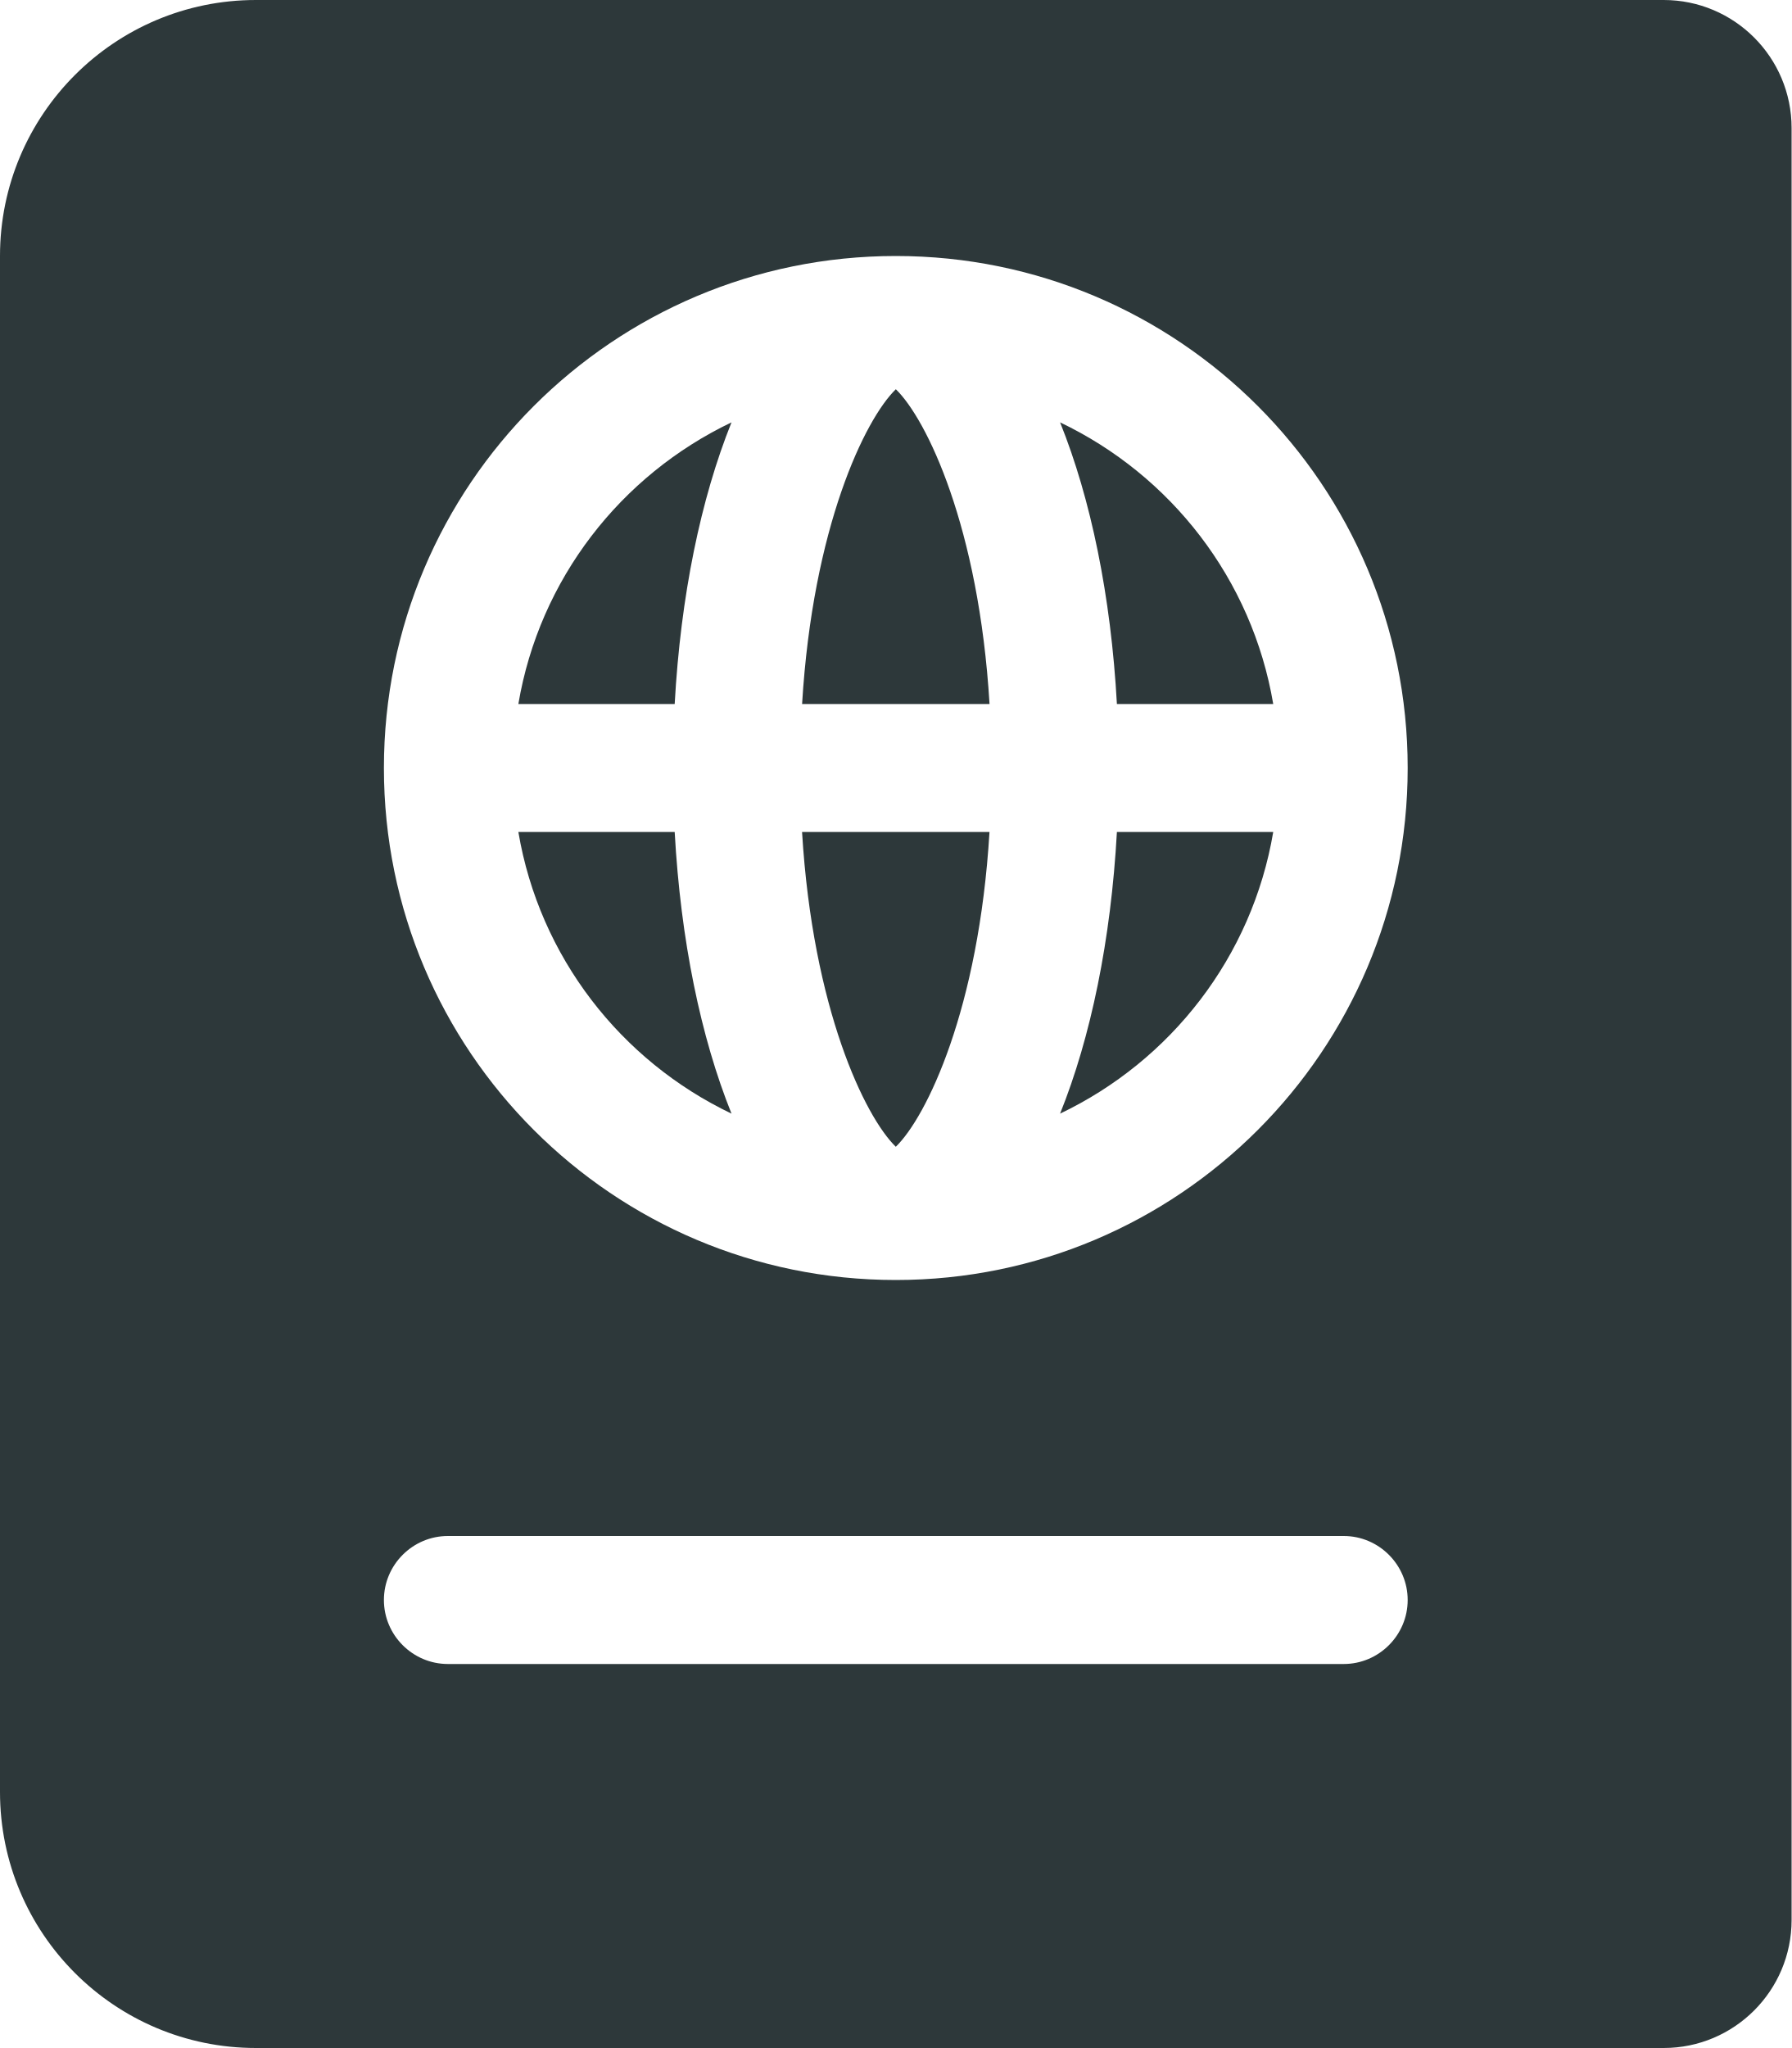
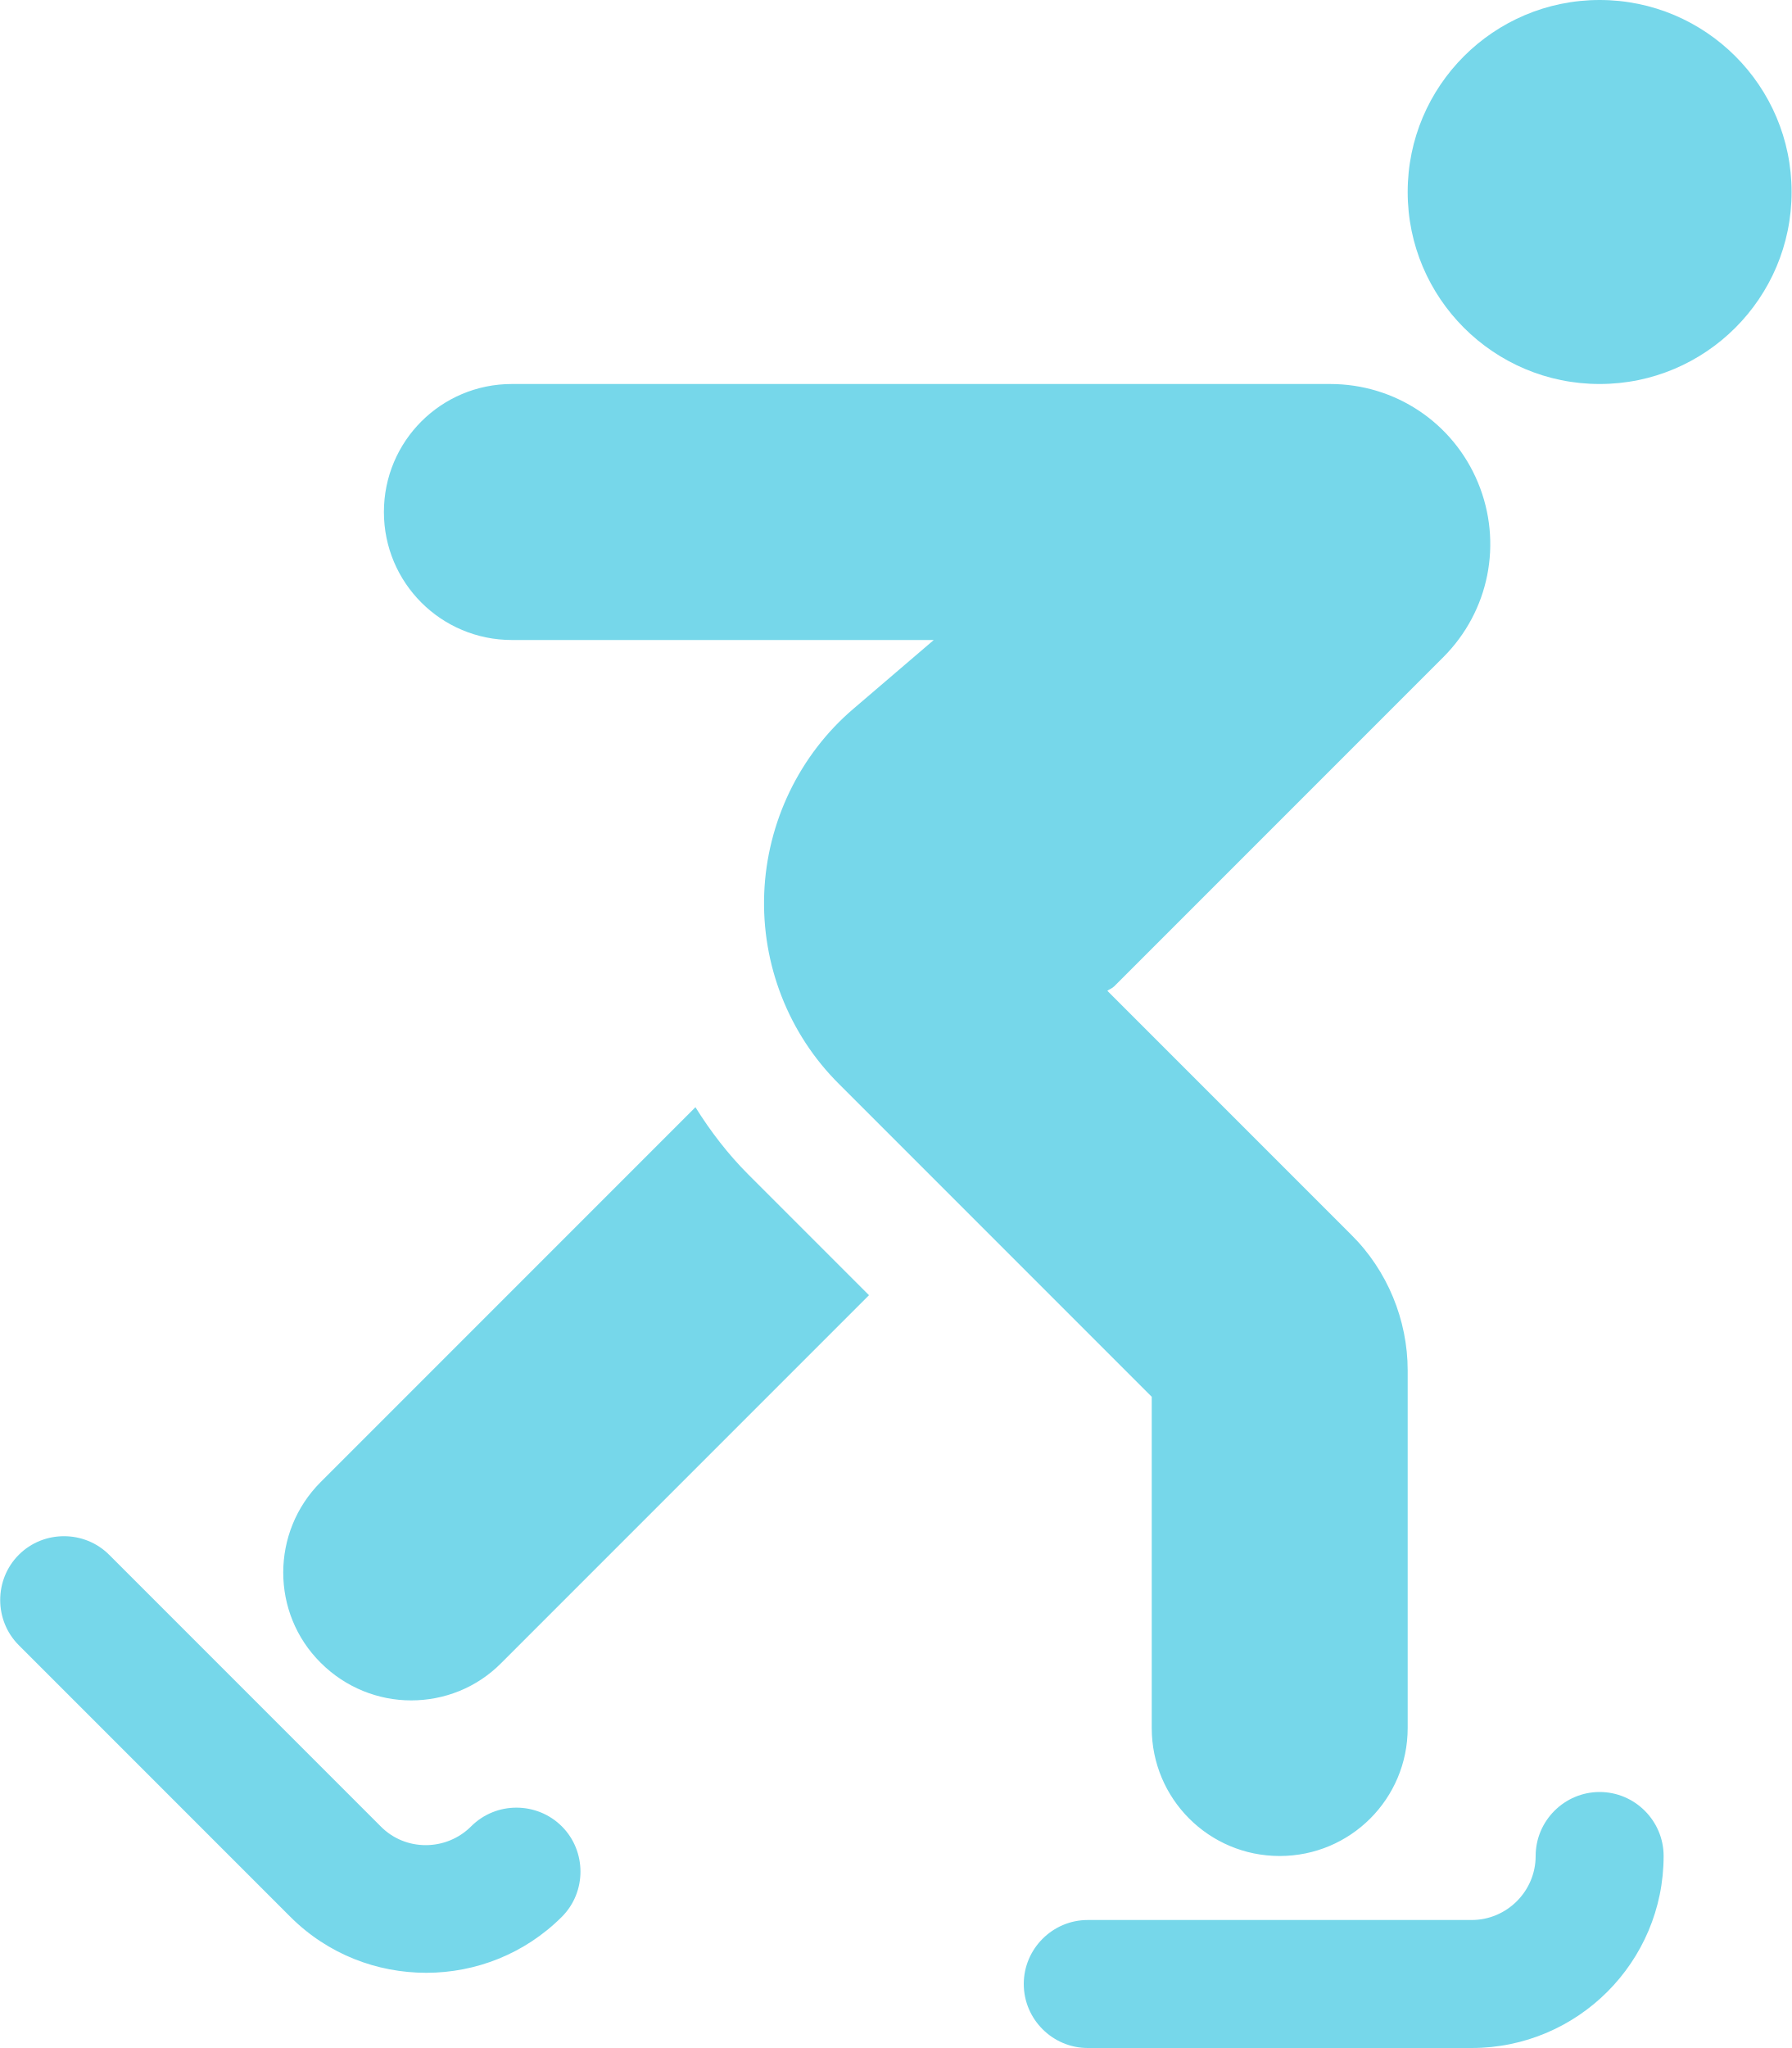
- <svg xmlns="http://www.w3.org/2000/svg" style="fill:#2D383A;" viewBox="0 0 448 512">
-   <path d="M129.62 176h39.09c1.49-27.03 6.54-51.35 14.21-70.41-27.71 13.24-48.02 39.19-53.3 70.41zm0 32c5.29 31.22 25.59 57.17 53.3 70.41-7.68-19.06-12.72-43.38-14.21-70.41h-39.09zM224 286.69c7.69-7.45 20.77-34.42 23.43-78.69h-46.87c2.67 44.26 15.75 71.24 23.44 78.69zM200.57 176h46.87c-2.66-44.26-15.74-71.24-23.43-78.69-7.7 7.45-20.78 34.43-23.44 78.69zm64.51 102.41c27.71-13.24 48.02-39.19 53.3-70.41h-39.09c-1.49 27.03-6.53 51.35-14.21 70.41zM416 0H64C28.65 0 0 28.65 0 64v384c0 35.35 28.65 64 64 64h352c17.67 0 32-14.33 32-32V32c0-17.67-14.33-32-32-32zm-80 416H112c-8.8 0-16-7.2-16-16s7.2-16 16-16h224c8.8 0 16 7.2 16 16s-7.2 16-16 16zm-112-96c-70.69 0-128-57.31-128-128S153.31 64 224 64s128 57.31 128 128-57.31 128-128 128zm41.08-214.41c7.68 19.06 12.72 43.38 14.21 70.41h39.09c-5.28-31.22-25.59-57.17-53.3-70.41z" />
+ <svg xmlns="http://www.w3.org/2000/svg" style="fill:#76D7EA;" viewBox="0 0 448 512">
+   <path d="M400 0c-26.5 0-48 21.5-48 48s21.5 48 48 48 48-21.5 48-48-21.5-48-48-48zm0 448c-8.8 0-16 7.2-16 16s-7.2 16-16 16h-96c-8.8 0-16 7.2-16 16s7.2 16 16 16h96c26.5 0 48-21.5 48-48 0-8.8-7.2-16-16-16zm-282.2 8.6c-6.2 6.2-16.4 6.3-22.6 0l-67.9-67.9c-6.2-6.2-16.4-6.2-22.6 0s-6.2 16.4 0 22.6l67.9 67.9c9.4 9.4 21.7 14 34 14s24.6-4.7 33.9-14c6.2-6.2 6.2-16.4 0-22.6s-16.4-6.3-22.7 0zm56.1-179.8l-93.7 93.7c-12.5 12.5-12.5 32.8 0 45.2 6.2 6.2 14.4 9.4 22.6 9.4s16.4-3.1 22.6-9.4l91.9-91.9-30.2-30.2c-5-5-9.4-10.7-13.2-16.8zM128 160h105.5l-20.1 17.2c-13.5 11.5-21.6 28.4-22.3 46.1-.7 17.8 6.1 35.2 18.7 47.7l78.2 78.2V432c0 17.7 14.3 32 32 32s32-14.3 32-32v-89.4c0-12.6-5.1-25-14.1-33.9l-61-61c.5-.4 1.2-.6 1.7-1.1l82.3-82.3c11.5-11.5 14.9-28.6 8.7-43.6-6.2-15-20.7-24.7-37-24.7H128c-17.7 0-32 14.3-32 32s14.3 32 32 32z" />
</svg>
